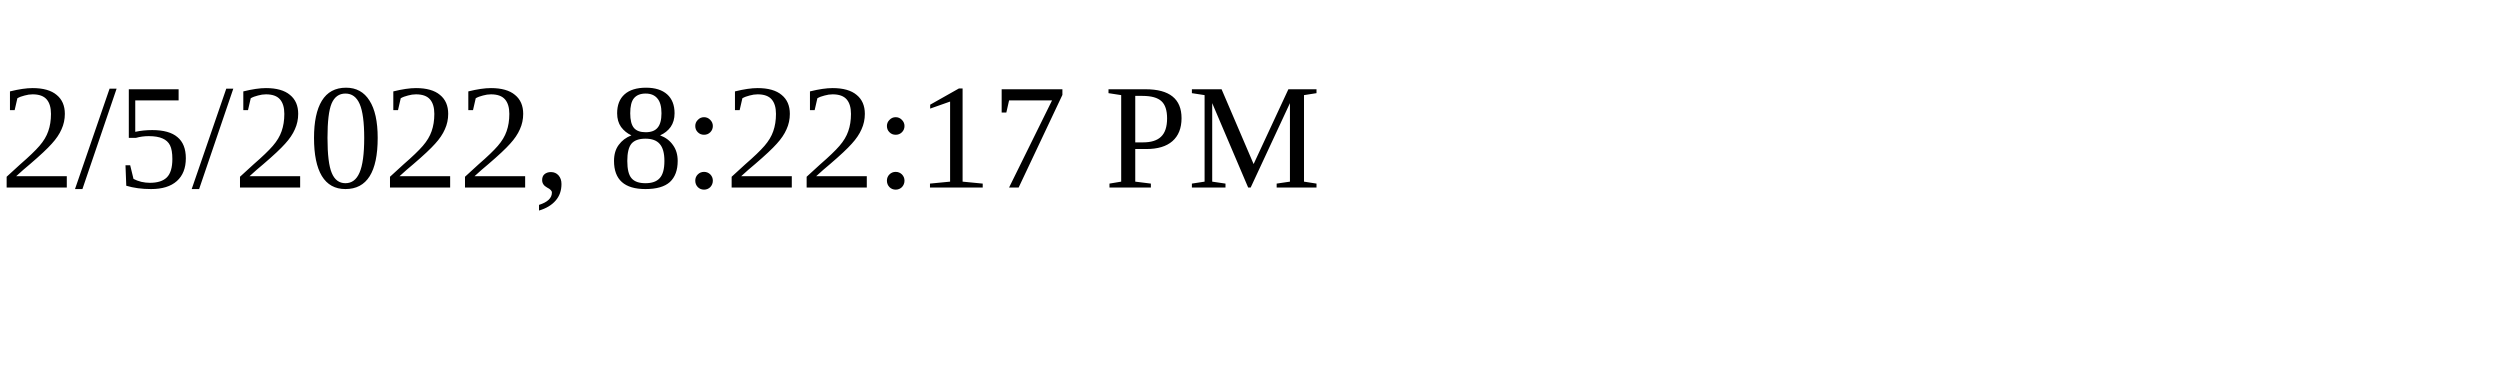
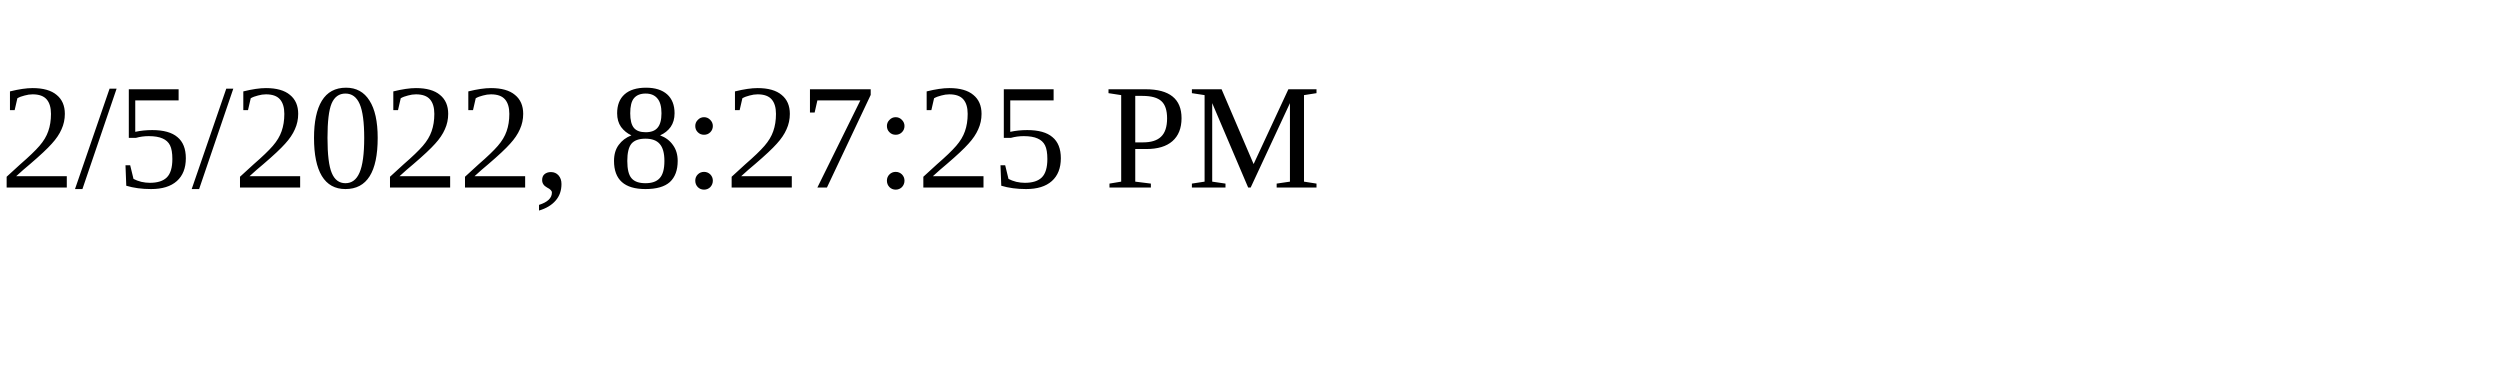
<svg xmlns="http://www.w3.org/2000/svg" height="30" width="200">
-   <text x="0" y="15">2/5/2022, 8:22:17 PM</text>
+   <text x="0" y="15">2/5/2022, 8:27:25 PM</text>
</svg>
